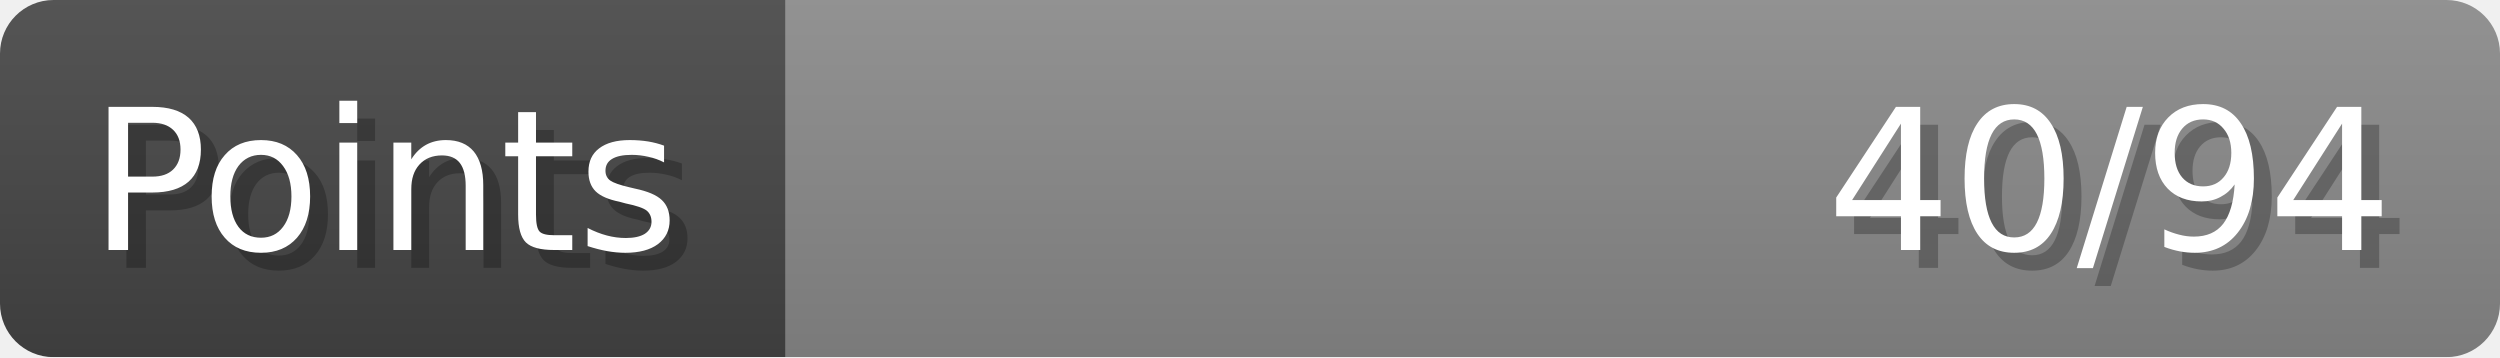
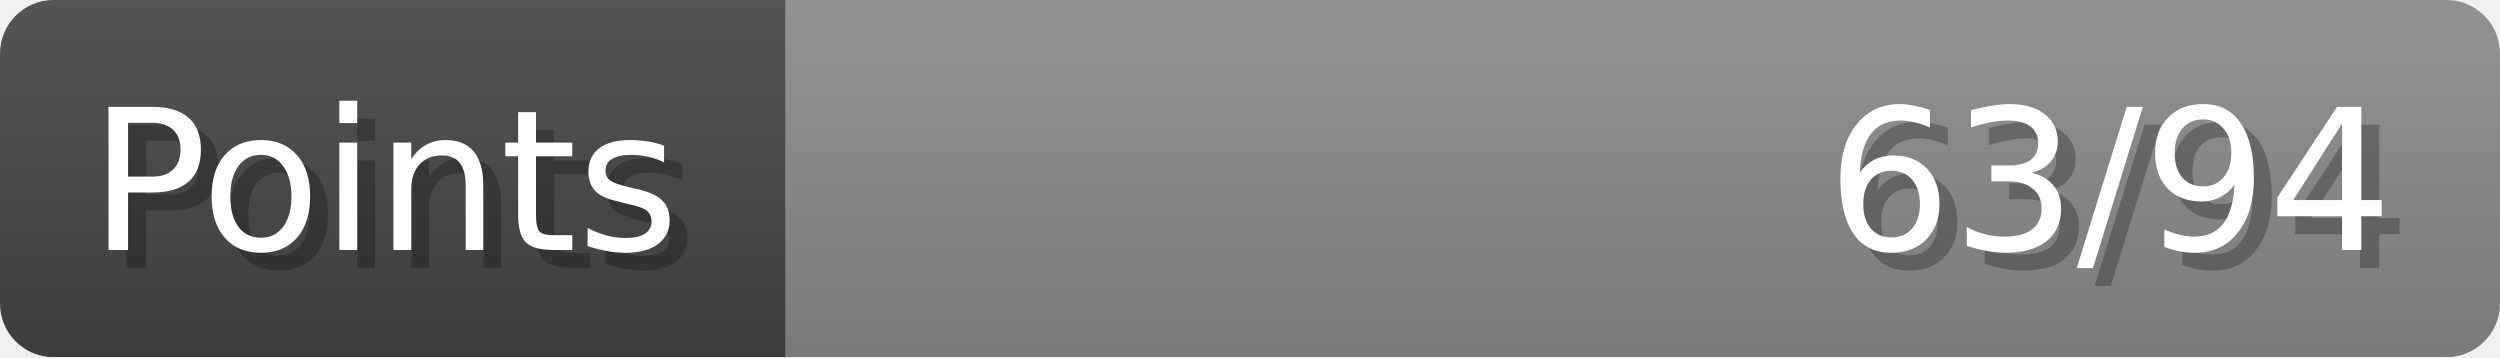
- <svg xmlns="http://www.w3.org/2000/svg" width="140px" height="20px" role="img" aria-label="Points: 40/94">
+ <svg xmlns="http://www.w3.org/2000/svg" width="140px" height="20px" role="img" aria-label="Points: 63/94">
  <linearGradient id="a" x2="0" y2="100%">
    <stop offset="0" stop-opacity=".1" stop-color="#EEE" />
    <stop offset="1" stop-opacity=".1" />
  </linearGradient>
  <mask id="m">
    <rect width="100%" height="100%" rx="3" fill="#FFF" />
  </mask>
  <g mask="url(#m)">
    <rect x="0" y="0" width="44" height="20" fill="#444" />
    <svg x="44" y="0" width="96" height="20">
      <rect width="100%" height="100%" fill="#888888" />
      <rect width="0%" height="100%" fill="#33CC11" transform="">
-         <animate attributeName="width" begin="0.5s" dur="600ms" from="0%" to="42%" repeatCount="1" fill="freeze" calcMode="spline" keyTimes="0; 1" keySplines="0.3, 0.61, 0.355, 1" />
+         <animate attributeName="width" begin="0.5s" dur="600ms" from="0%" to="67%" repeatCount="1" fill="freeze" calcMode="spline" keyTimes="0; 1" keySplines="0.3, 0.61, 0.355, 1" />
      </rect>
    </svg>
    <rect width="140" height="20" fill="url(#a)" />
  </g>
  <g aria-hidden="true" font-size="11" font-family="Verdana, DejaVu Sans, sans-serif" fill="#FFFFFF">
    <text x="6" y="15" fill="#000" opacity="0.25">Points</text>
    <text x="5" y="14">Points</text>
-     <text x="135" y="15" fill="#000" opacity="0.25" text-anchor="end">40/94</text>
-     <text x="134" y="14" text-anchor="end">40/94</text>
+     <text x="135" y="15" fill="#000" opacity="0.25" text-anchor="end">63/94</text>
+     <text x="134" y="14" text-anchor="end">63/94</text>
  </g>
</svg>
